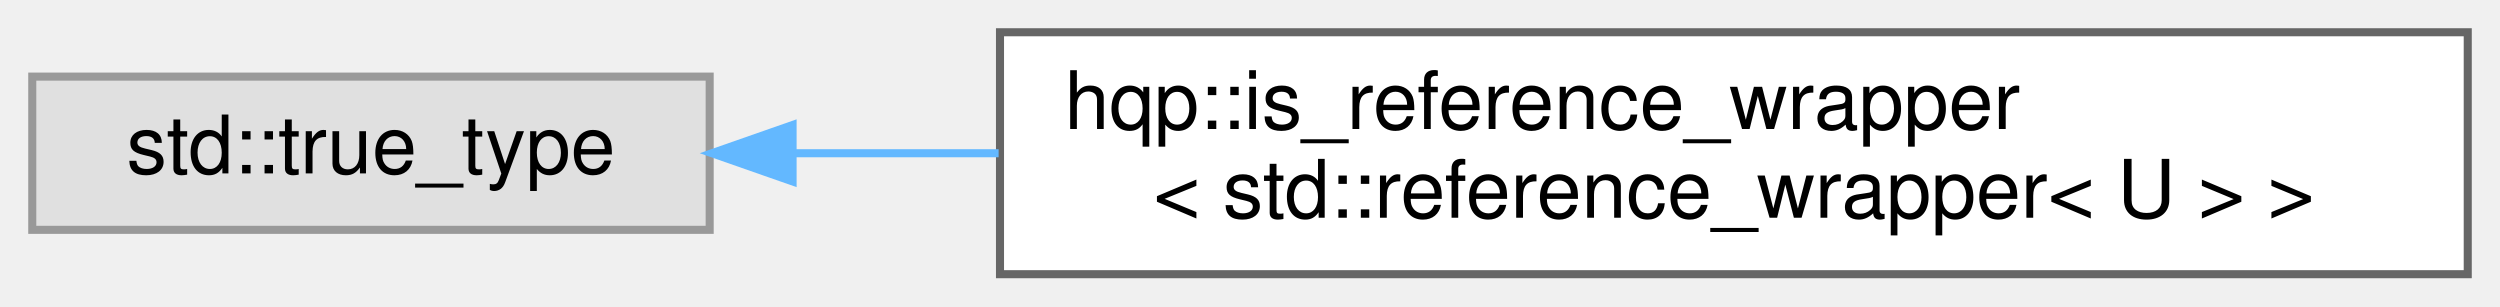
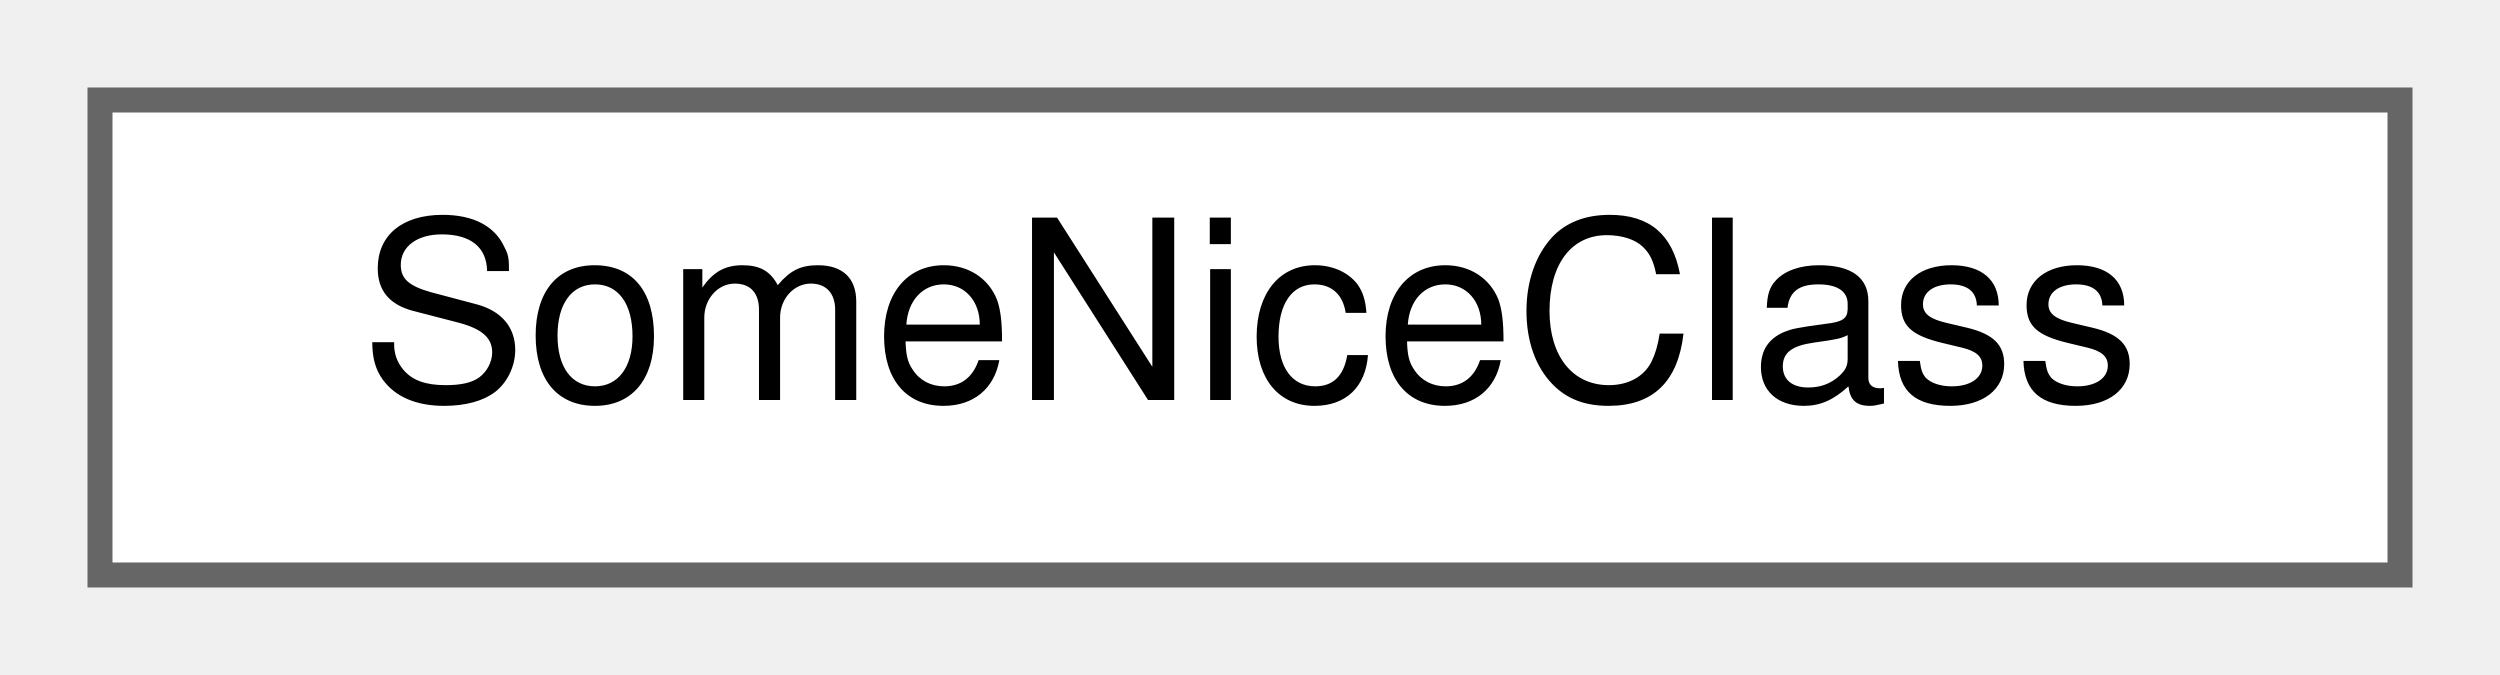
- <svg xmlns="http://www.w3.org/2000/svg" xmlns:xlink="http://www.w3.org/1999/xlink" width="310pt" height="38pt" viewBox="0.00 0.00 310.00 38.00">
-   <g id="graph0" class="graph" transform="scale(1 1) rotate(0) translate(4 34)">
+ <svg xmlns="http://www.w3.org/2000/svg" xmlns:xlink="http://www.w3.org/1999/xlink" width="100pt" height="27pt" viewBox="0.00 0.00 100.00 27.00">
+   <g id="graph0" class="graph" transform="scale(1 1) rotate(0) translate(4 23)">
    <g id="node1" class="node">
      <g id="a_node1">
-         <a xlink:title=" ">
-           <polygon fill="#e0e0e0" stroke="#999999" points="84,-24.5 0,-24.5 0,-5.5 84,-5.5 84,-24.5" />
-           <text text-anchor="middle" x="42" y="-12.5" font-family="Helvetica,sans-Serif" font-size="10.00">std::true_type</text>
+         <a xlink:href="classSomeNiceClass.html" target="_top" xlink:title="Pretty nice class.">
+           <polygon fill="white" stroke="#666666" points="92,-19 0,-19 0,0 92,0 92,-19" />
+           <text text-anchor="middle" x="46" y="-7" font-family="Helvetica,sans-Serif" font-size="10.00">SomeNiceClass</text>
        </a>
      </g>
    </g>
-     <g id="node2" class="node">
-       <g id="a_node2">
-         <a xlink:href="structhqp_1_1is__reference__wrapper_3_01std_1_1reference__wrapper_3_01U_01_4_01_4.html" target="_top" xlink:title=" ">
-           <polygon fill="white" stroke="#666666" points="302,-30 120,-30 120,0 302,0 302,-30" />
-           <text text-anchor="start" x="128" y="-18" font-family="Helvetica,sans-Serif" font-size="10.00">hqp::is_reference_wrapper</text>
-           <text text-anchor="middle" x="211" y="-7" font-family="Helvetica,sans-Serif" font-size="10.00">&lt; std::reference_wrapper&lt; U &gt; &gt;</text>
-         </a>
-       </g>
-     </g>
-     <g id="edge1" class="edge">
-       <path fill="none" stroke="#63b8ff" d="M94.32,-15C102.47,-15 111.1,-15 119.83,-15" />
-       <polygon fill="#63b8ff" stroke="#63b8ff" points="94.28,-11.5 84.28,-15 94.28,-18.5 94.28,-11.5" />
-     </g>
  </g>
</svg>
